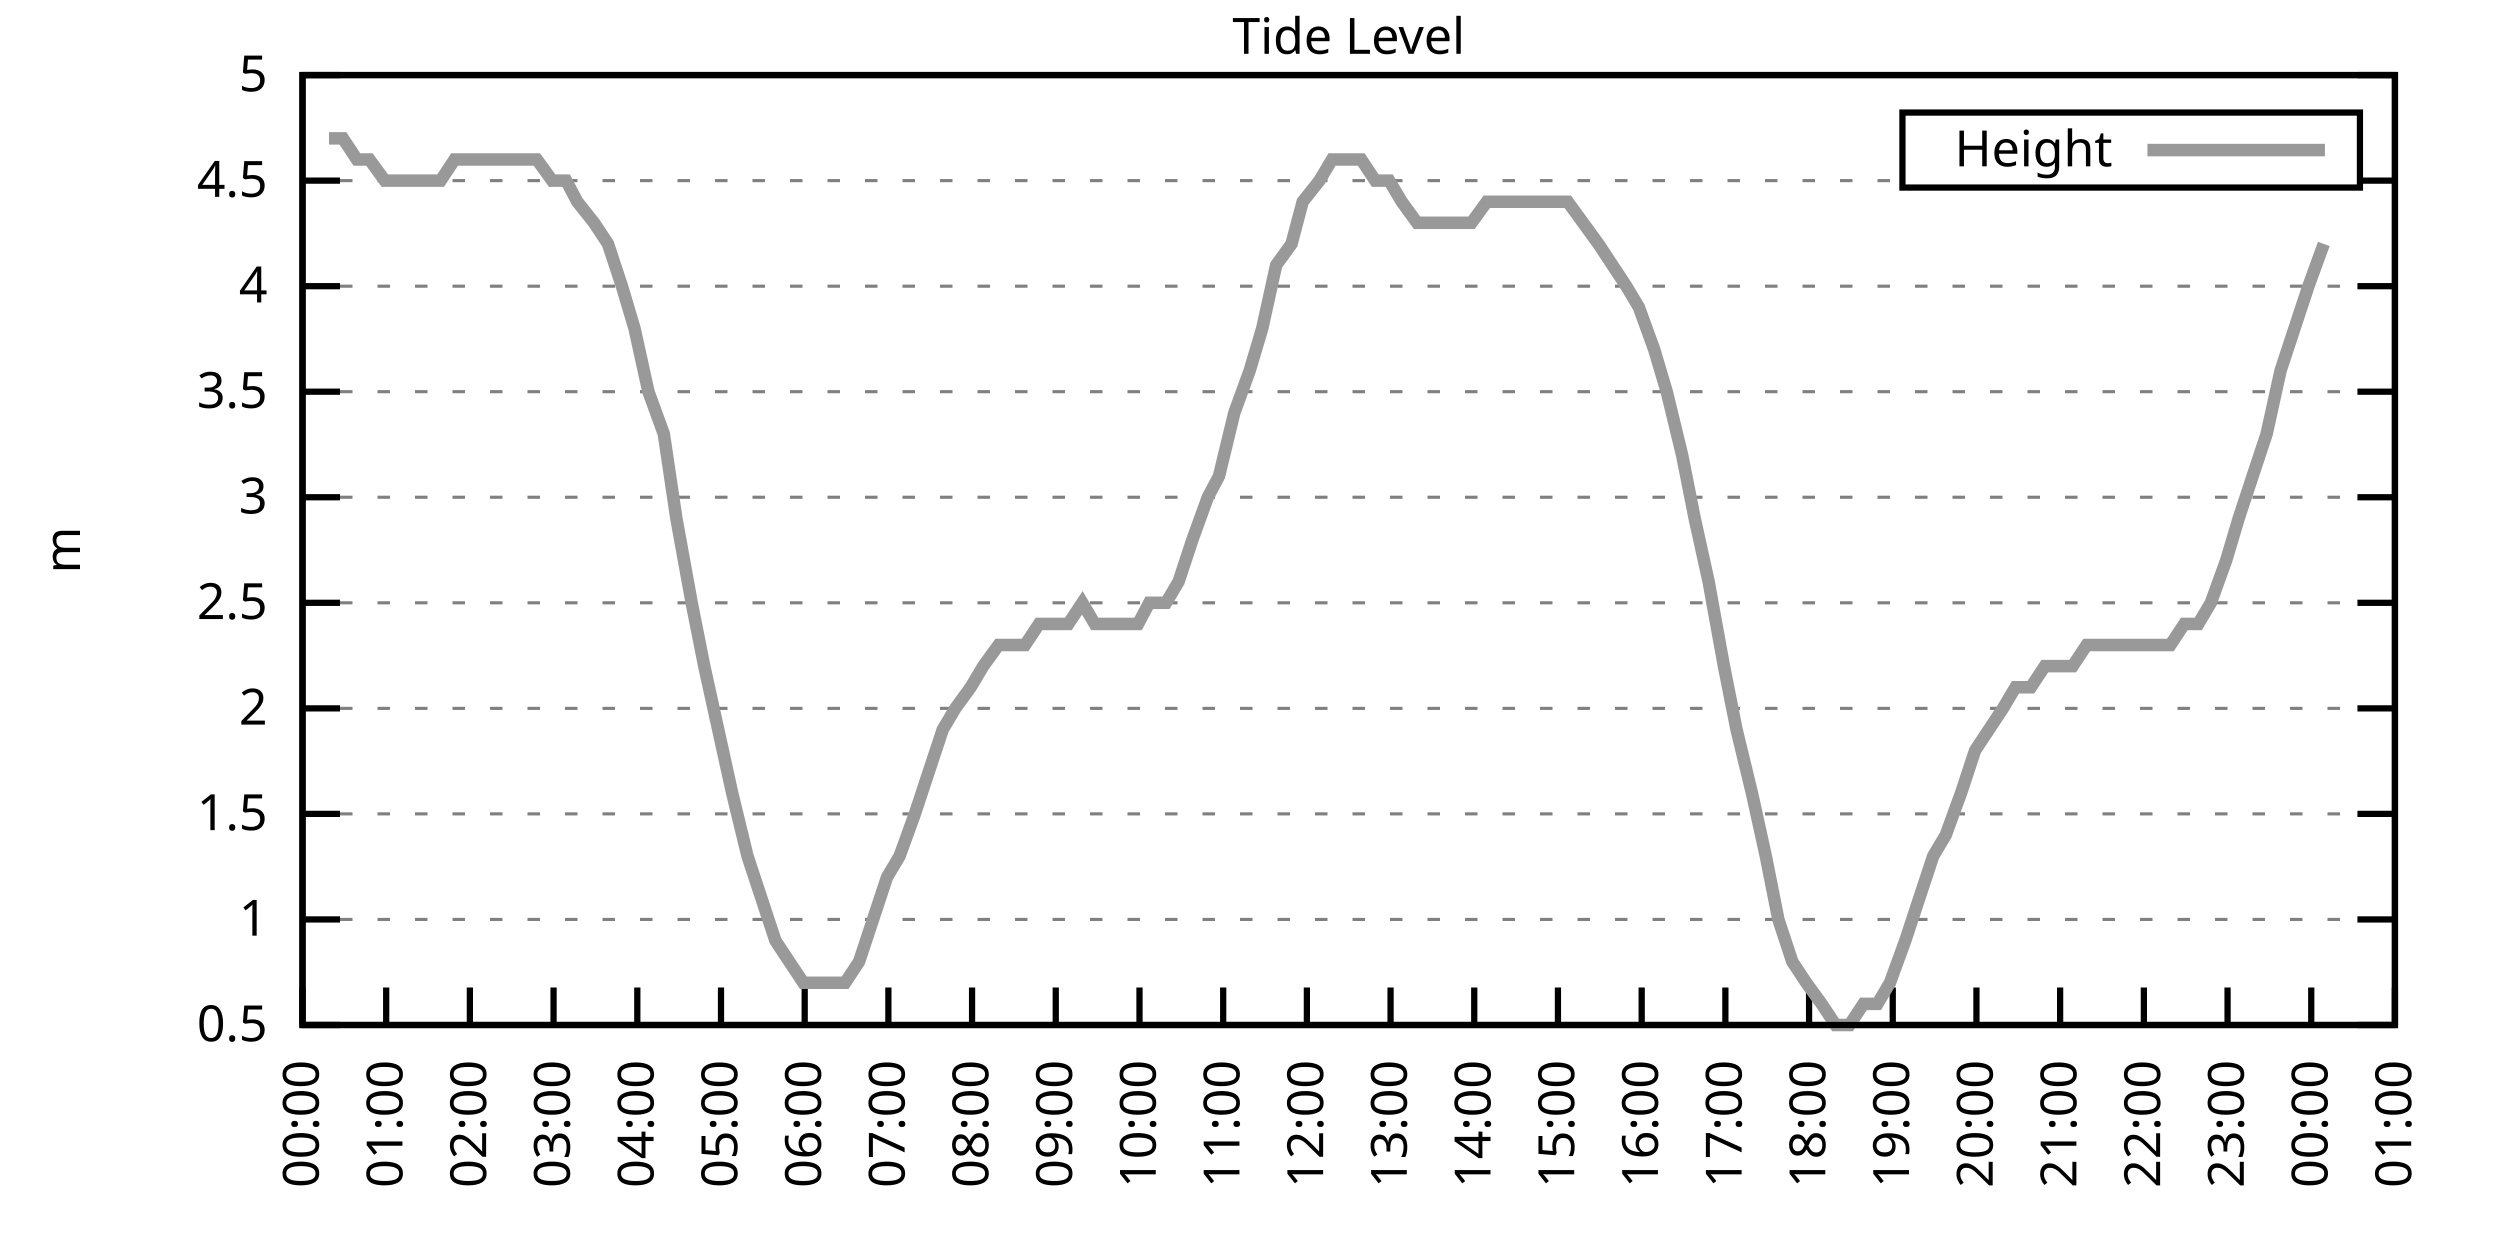
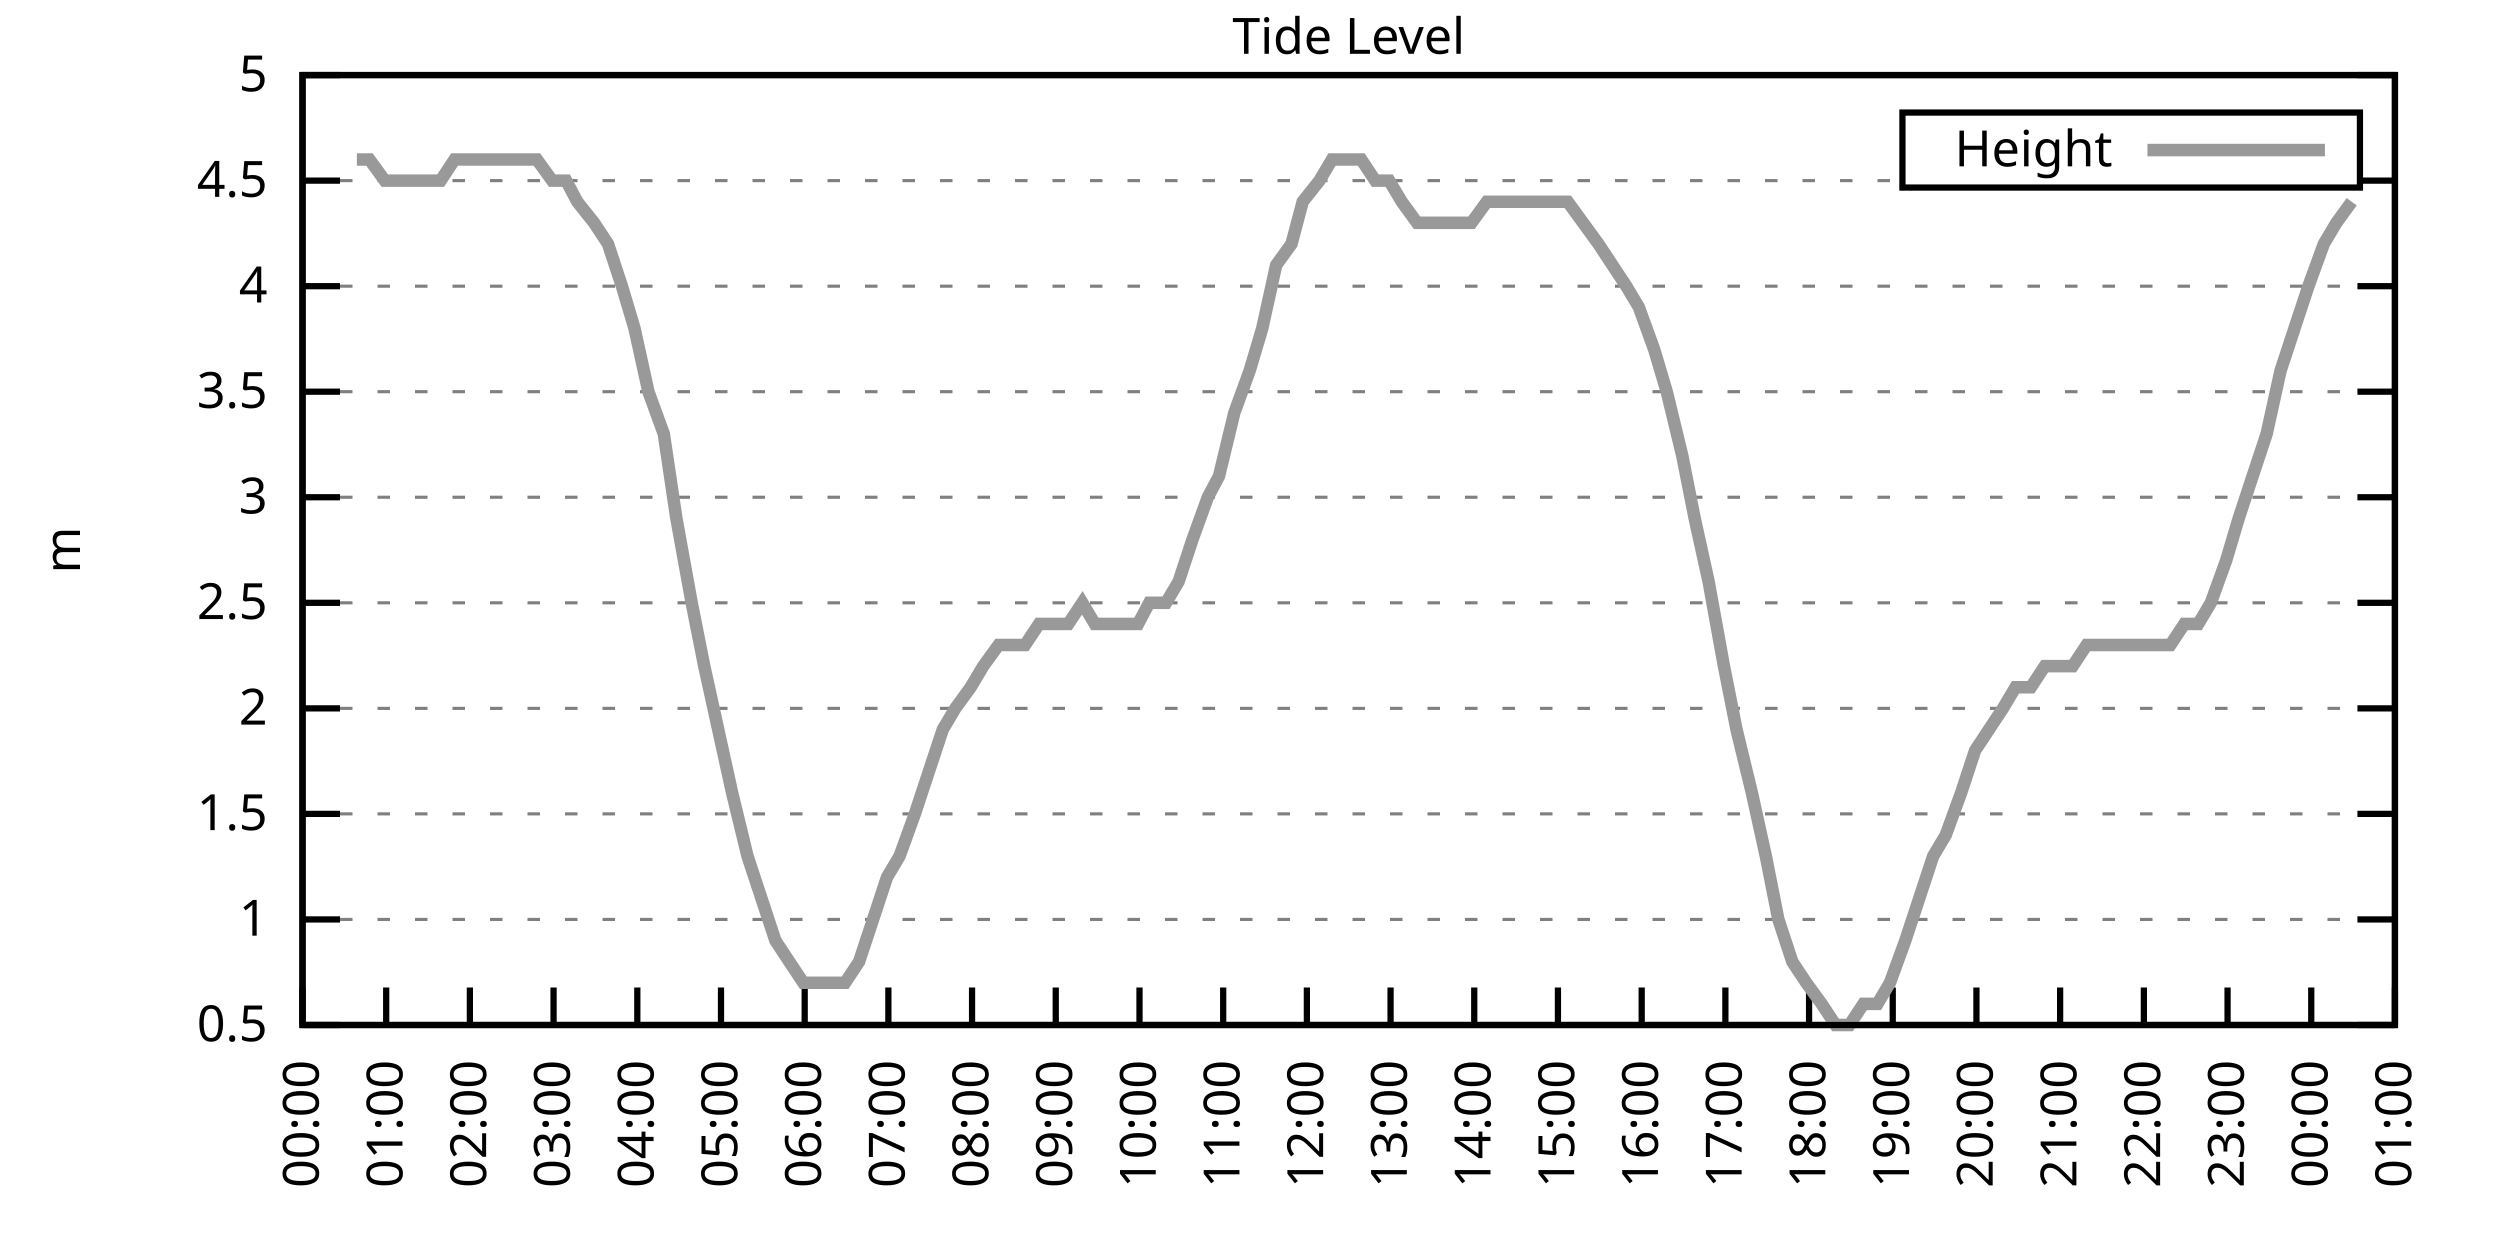
<svg xmlns="http://www.w3.org/2000/svg" xmlns:xlink="http://www.w3.org/1999/xlink" width="400" height="200" viewBox="0 0 400 200">
  <g id="gnuplot_canvas">
    <rect x="0" y="0" width="400" height="200" fill="none" />
    <defs>
      <circle id="gpDot" r="0.5" stroke-width="0.5" stroke="currentColor" />
      <path id="gpPt0" stroke-width="0.333" stroke="currentColor" d="M-1,0 h2 M0,-1 v2" />
      <path id="gpPt1" stroke-width="0.333" stroke="currentColor" d="M-1,-1 L1,1 M1,-1 L-1,1" />
      <path id="gpPt2" stroke-width="0.333" stroke="currentColor" d="M-1,0 L1,0 M0,-1 L0,1 M-1,-1 L1,1 M-1,1 L1,-1" />
      <rect id="gpPt3" stroke-width="0.333" stroke="currentColor" x="-1" y="-1" width="2" height="2" />
      <rect id="gpPt4" stroke-width="0.333" stroke="currentColor" fill="currentColor" x="-1" y="-1" width="2" height="2" />
      <circle id="gpPt5" stroke-width="0.333" stroke="currentColor" cx="0" cy="0" r="1" />
      <use xlink:href="#gpPt5" id="gpPt6" fill="currentColor" stroke="none" />
      <path id="gpPt7" stroke-width="0.333" stroke="currentColor" d="M0,-1.33 L-1.33,0.67 L1.33,0.67 z" />
      <use xlink:href="#gpPt7" id="gpPt8" fill="currentColor" stroke="none" />
      <use xlink:href="#gpPt7" id="gpPt9" stroke="currentColor" transform="rotate(180)" />
      <use xlink:href="#gpPt9" id="gpPt10" fill="currentColor" stroke="none" />
      <use xlink:href="#gpPt3" id="gpPt11" stroke="currentColor" transform="rotate(45)" />
      <use xlink:href="#gpPt11" id="gpPt12" fill="currentColor" stroke="none" />
      <path id="gpPt13" stroke-width="0.333" stroke="currentColor" d="M0,1.330 L1.265,0.411 L0.782,-1.067 L-0.782,-1.076 L-1.265,0.411 z" />
      <use xlink:href="#gpPt13" id="gpPt14" fill="currentColor" stroke="none" />
      <filter id="textbox" filterUnits="objectBoundingBox" x="0" y="0" height="1" width="1">
        <feFlood flood-color="white" flood-opacity="1" result="bgnd" />
        <feComposite in="SourceGraphic" in2="bgnd" operator="atop" />
      </filter>
      <filter id="greybox" filterUnits="objectBoundingBox" x="0" y="0" height="1" width="1">
        <feFlood flood-color="lightgrey" flood-opacity="1" result="grey" />
        <feComposite in="SourceGraphic" in2="grey" operator="atop" />
      </filter>
    </defs>
    <g fill="none" color="white" stroke="currentColor" stroke-width="1.00" stroke-linecap="butt" stroke-linejoin="miter">
</g>
    <g fill="none" color="black" stroke="currentColor" stroke-width="1.00" stroke-linecap="butt" stroke-linejoin="miter">
      <g stroke="none" shape-rendering="crispEdges">
        <polygon fill="rgb(255, 255, 255)" points="48.40,164.00 383.18,164.00 383.18,12.02 48.40,12.02 " />
      </g>
    </g>
    <g fill="none" color="black" stroke="currentColor" stroke-width="1.00" stroke-linecap="butt" stroke-linejoin="miter">
</g>
    <g fill="none" color="black" stroke="black" stroke-width="0.50" stroke-linecap="butt" stroke-linejoin="miter">
</g>
    <g fill="none" color="gray" stroke="currentColor" stroke-width="0.50" stroke-linecap="butt" stroke-linejoin="miter">
      <path stroke="gray" stroke-dasharray="2,4" class="gridline" d="M48.40,164.00 L383.19,164.00  " />
    </g>
    <g fill="none" color="gray" stroke="gray" stroke-width="1.00" stroke-linecap="butt" stroke-linejoin="miter">
</g>
    <g fill="none" color="black" stroke="currentColor" stroke-width="1.00" stroke-linecap="butt" stroke-linejoin="miter">
      <path stroke="black" d="M48.40,164.00 L54.40,164.00 M383.19,164.00 L377.19,164.00  " />
      <g transform="translate(42.80,166.60)" stroke="none" fill="black" font-family="Sans" font-size="8.00" text-anchor="end">
        <text>
          <tspan font-family="Sans"> 0.5</tspan>
        </text>
      </g>
    </g>
    <g fill="none" color="black" stroke="currentColor" stroke-width="1.00" stroke-linecap="butt" stroke-linejoin="miter">
</g>
    <g fill="none" color="black" stroke="black" stroke-width="0.50" stroke-linecap="butt" stroke-linejoin="miter">
</g>
    <g fill="none" color="gray" stroke="currentColor" stroke-width="0.50" stroke-linecap="butt" stroke-linejoin="miter">
      <path stroke="gray" stroke-dasharray="2,4" class="gridline" d="M48.40,147.11 L383.19,147.11  " />
    </g>
    <g fill="none" color="gray" stroke="gray" stroke-width="1.00" stroke-linecap="butt" stroke-linejoin="miter">
</g>
    <g fill="none" color="black" stroke="currentColor" stroke-width="1.00" stroke-linecap="butt" stroke-linejoin="miter">
      <path stroke="black" d="M48.40,147.11 L54.40,147.11 M383.19,147.11 L377.19,147.11  " />
      <g transform="translate(42.80,149.71)" stroke="none" fill="black" font-family="Sans" font-size="8.00" text-anchor="end">
        <text>
          <tspan font-family="Sans"> 1</tspan>
        </text>
      </g>
    </g>
    <g fill="none" color="black" stroke="currentColor" stroke-width="1.00" stroke-linecap="butt" stroke-linejoin="miter">
</g>
    <g fill="none" color="black" stroke="black" stroke-width="0.50" stroke-linecap="butt" stroke-linejoin="miter">
</g>
    <g fill="none" color="gray" stroke="currentColor" stroke-width="0.50" stroke-linecap="butt" stroke-linejoin="miter">
      <path stroke="gray" stroke-dasharray="2,4" class="gridline" d="M48.40,130.22 L383.19,130.22  " />
    </g>
    <g fill="none" color="gray" stroke="gray" stroke-width="1.00" stroke-linecap="butt" stroke-linejoin="miter">
</g>
    <g fill="none" color="black" stroke="currentColor" stroke-width="1.00" stroke-linecap="butt" stroke-linejoin="miter">
      <path stroke="black" d="M48.40,130.22 L54.40,130.22 M383.19,130.22 L377.19,130.22  " />
      <g transform="translate(42.80,132.82)" stroke="none" fill="black" font-family="Sans" font-size="8.00" text-anchor="end">
        <text>
          <tspan font-family="Sans"> 1.5</tspan>
        </text>
      </g>
    </g>
    <g fill="none" color="black" stroke="currentColor" stroke-width="1.00" stroke-linecap="butt" stroke-linejoin="miter">
</g>
    <g fill="none" color="black" stroke="black" stroke-width="0.50" stroke-linecap="butt" stroke-linejoin="miter">
</g>
    <g fill="none" color="gray" stroke="currentColor" stroke-width="0.50" stroke-linecap="butt" stroke-linejoin="miter">
      <path stroke="gray" stroke-dasharray="2,4" class="gridline" d="M48.40,113.34 L383.19,113.34  " />
    </g>
    <g fill="none" color="gray" stroke="gray" stroke-width="1.00" stroke-linecap="butt" stroke-linejoin="miter">
</g>
    <g fill="none" color="black" stroke="currentColor" stroke-width="1.00" stroke-linecap="butt" stroke-linejoin="miter">
      <path stroke="black" d="M48.40,113.34 L54.40,113.34 M383.19,113.34 L377.19,113.34  " />
      <g transform="translate(42.80,115.94)" stroke="none" fill="black" font-family="Sans" font-size="8.00" text-anchor="end">
        <text>
          <tspan font-family="Sans"> 2</tspan>
        </text>
      </g>
    </g>
    <g fill="none" color="black" stroke="currentColor" stroke-width="1.00" stroke-linecap="butt" stroke-linejoin="miter">
</g>
    <g fill="none" color="black" stroke="black" stroke-width="0.50" stroke-linecap="butt" stroke-linejoin="miter">
</g>
    <g fill="none" color="gray" stroke="currentColor" stroke-width="0.50" stroke-linecap="butt" stroke-linejoin="miter">
      <path stroke="gray" stroke-dasharray="2,4" class="gridline" d="M48.40,96.45 L383.19,96.45  " />
    </g>
    <g fill="none" color="gray" stroke="gray" stroke-width="1.00" stroke-linecap="butt" stroke-linejoin="miter">
</g>
    <g fill="none" color="black" stroke="currentColor" stroke-width="1.00" stroke-linecap="butt" stroke-linejoin="miter">
      <path stroke="black" d="M48.40,96.45 L54.40,96.45 M383.19,96.45 L377.19,96.45  " />
      <g transform="translate(42.80,99.05)" stroke="none" fill="black" font-family="Sans" font-size="8.00" text-anchor="end">
        <text>
          <tspan font-family="Sans"> 2.5</tspan>
        </text>
      </g>
    </g>
    <g fill="none" color="black" stroke="currentColor" stroke-width="1.00" stroke-linecap="butt" stroke-linejoin="miter">
</g>
    <g fill="none" color="black" stroke="black" stroke-width="0.50" stroke-linecap="butt" stroke-linejoin="miter">
</g>
    <g fill="none" color="gray" stroke="currentColor" stroke-width="0.50" stroke-linecap="butt" stroke-linejoin="miter">
      <path stroke="gray" stroke-dasharray="2,4" class="gridline" d="M48.40,79.56 L383.19,79.56  " />
    </g>
    <g fill="none" color="gray" stroke="gray" stroke-width="1.00" stroke-linecap="butt" stroke-linejoin="miter">
</g>
    <g fill="none" color="black" stroke="currentColor" stroke-width="1.00" stroke-linecap="butt" stroke-linejoin="miter">
      <path stroke="black" d="M48.40,79.56 L54.40,79.56 M383.19,79.56 L377.19,79.56  " />
      <g transform="translate(42.80,82.16)" stroke="none" fill="black" font-family="Sans" font-size="8.00" text-anchor="end">
        <text>
          <tspan font-family="Sans"> 3</tspan>
        </text>
      </g>
    </g>
    <g fill="none" color="black" stroke="currentColor" stroke-width="1.00" stroke-linecap="butt" stroke-linejoin="miter">
</g>
    <g fill="none" color="black" stroke="black" stroke-width="0.50" stroke-linecap="butt" stroke-linejoin="miter">
</g>
    <g fill="none" color="gray" stroke="currentColor" stroke-width="0.50" stroke-linecap="butt" stroke-linejoin="miter">
      <path stroke="gray" stroke-dasharray="2,4" class="gridline" d="M48.40,62.67 L383.19,62.67  " />
    </g>
    <g fill="none" color="gray" stroke="gray" stroke-width="1.00" stroke-linecap="butt" stroke-linejoin="miter">
</g>
    <g fill="none" color="black" stroke="currentColor" stroke-width="1.00" stroke-linecap="butt" stroke-linejoin="miter">
      <path stroke="black" d="M48.40,62.67 L54.40,62.67 M383.19,62.67 L377.19,62.67  " />
      <g transform="translate(42.80,65.27)" stroke="none" fill="black" font-family="Sans" font-size="8.00" text-anchor="end">
        <text>
          <tspan font-family="Sans"> 3.5</tspan>
        </text>
      </g>
    </g>
    <g fill="none" color="black" stroke="currentColor" stroke-width="1.00" stroke-linecap="butt" stroke-linejoin="miter">
</g>
    <g fill="none" color="black" stroke="black" stroke-width="0.50" stroke-linecap="butt" stroke-linejoin="miter">
</g>
    <g fill="none" color="gray" stroke="currentColor" stroke-width="0.50" stroke-linecap="butt" stroke-linejoin="miter">
      <path stroke="gray" stroke-dasharray="2,4" class="gridline" d="M48.40,45.79 L383.19,45.79  " />
    </g>
    <g fill="none" color="gray" stroke="gray" stroke-width="1.00" stroke-linecap="butt" stroke-linejoin="miter">
</g>
    <g fill="none" color="black" stroke="currentColor" stroke-width="1.00" stroke-linecap="butt" stroke-linejoin="miter">
      <path stroke="black" d="M48.40,45.79 L54.40,45.79 M383.19,45.79 L377.19,45.79  " />
      <g transform="translate(42.80,48.39)" stroke="none" fill="black" font-family="Sans" font-size="8.00" text-anchor="end">
        <text>
          <tspan font-family="Sans"> 4</tspan>
        </text>
      </g>
    </g>
    <g fill="none" color="black" stroke="currentColor" stroke-width="1.00" stroke-linecap="butt" stroke-linejoin="miter">
</g>
    <g fill="none" color="black" stroke="black" stroke-width="0.50" stroke-linecap="butt" stroke-linejoin="miter">
</g>
    <g fill="none" color="gray" stroke="currentColor" stroke-width="0.50" stroke-linecap="butt" stroke-linejoin="miter">
      <path stroke="gray" stroke-dasharray="2,4" class="gridline" d="M48.40,28.90 L304.39,28.90 M377.59,28.90 L383.19,28.90  " />
    </g>
    <g fill="none" color="gray" stroke="gray" stroke-width="1.00" stroke-linecap="butt" stroke-linejoin="miter">
</g>
    <g fill="none" color="black" stroke="currentColor" stroke-width="1.00" stroke-linecap="butt" stroke-linejoin="miter">
      <path stroke="black" d="M48.40,28.90 L54.40,28.90 M383.19,28.90 L377.19,28.90  " />
      <g transform="translate(42.80,31.50)" stroke="none" fill="black" font-family="Sans" font-size="8.00" text-anchor="end">
        <text>
          <tspan font-family="Sans"> 4.5</tspan>
        </text>
      </g>
    </g>
    <g fill="none" color="black" stroke="currentColor" stroke-width="1.00" stroke-linecap="butt" stroke-linejoin="miter">
</g>
    <g fill="none" color="black" stroke="black" stroke-width="0.50" stroke-linecap="butt" stroke-linejoin="miter">
</g>
    <g fill="none" color="gray" stroke="currentColor" stroke-width="0.50" stroke-linecap="butt" stroke-linejoin="miter">
      <path stroke="gray" stroke-dasharray="2,4" class="gridline" d="M48.40,12.01 L383.19,12.01  " />
    </g>
    <g fill="none" color="gray" stroke="gray" stroke-width="1.00" stroke-linecap="butt" stroke-linejoin="miter">
</g>
    <g fill="none" color="black" stroke="currentColor" stroke-width="1.00" stroke-linecap="butt" stroke-linejoin="miter">
      <path stroke="black" d="M48.40,12.01 L54.40,12.01 M383.19,12.01 L377.19,12.01  " />
      <g transform="translate(42.80,14.61)" stroke="none" fill="black" font-family="Sans" font-size="8.00" text-anchor="end">
        <text>
          <tspan font-family="Sans"> 5</tspan>
        </text>
      </g>
    </g>
    <g fill="none" color="black" stroke="currentColor" stroke-width="1.00" stroke-linecap="butt" stroke-linejoin="miter">
      <path stroke="black" d="M48.40,164.00 L48.40,158.00  " />
      <g transform="translate(51.00,169.60) rotate(270.00)" stroke="none" fill="black" font-family="Sans" font-size="8.00" text-anchor="end">
        <text>
          <tspan font-family="Sans">00:00</tspan>
        </text>
      </g>
    </g>
    <g fill="none" color="black" stroke="currentColor" stroke-width="1.00" stroke-linecap="butt" stroke-linejoin="miter">
      <path stroke="black" d="M61.79,164.00 L61.79,158.00  " />
      <g transform="translate(64.39,169.60) rotate(270.00)" stroke="none" fill="black" font-family="Sans" font-size="8.00" text-anchor="end">
        <text>
          <tspan font-family="Sans">01:00</tspan>
        </text>
      </g>
    </g>
    <g fill="none" color="black" stroke="currentColor" stroke-width="1.00" stroke-linecap="butt" stroke-linejoin="miter">
      <path stroke="black" d="M75.18,164.00 L75.18,158.00  " />
      <g transform="translate(77.78,169.60) rotate(270.00)" stroke="none" fill="black" font-family="Sans" font-size="8.00" text-anchor="end">
        <text>
          <tspan font-family="Sans">02:00</tspan>
        </text>
      </g>
    </g>
    <g fill="none" color="black" stroke="currentColor" stroke-width="1.00" stroke-linecap="butt" stroke-linejoin="miter">
      <path stroke="black" d="M88.57,164.00 L88.57,158.00  " />
      <g transform="translate(91.17,169.60) rotate(270.00)" stroke="none" fill="black" font-family="Sans" font-size="8.00" text-anchor="end">
        <text>
          <tspan font-family="Sans">03:00</tspan>
        </text>
      </g>
    </g>
    <g fill="none" color="black" stroke="currentColor" stroke-width="1.00" stroke-linecap="butt" stroke-linejoin="miter">
      <path stroke="black" d="M101.97,164.00 L101.97,158.00  " />
      <g transform="translate(104.57,169.60) rotate(270.00)" stroke="none" fill="black" font-family="Sans" font-size="8.00" text-anchor="end">
        <text>
          <tspan font-family="Sans">04:00</tspan>
        </text>
      </g>
    </g>
    <g fill="none" color="black" stroke="currentColor" stroke-width="1.00" stroke-linecap="butt" stroke-linejoin="miter">
      <path stroke="black" d="M115.36,164.00 L115.36,158.00  " />
      <g transform="translate(117.96,169.60) rotate(270.00)" stroke="none" fill="black" font-family="Sans" font-size="8.00" text-anchor="end">
        <text>
          <tspan font-family="Sans">05:00</tspan>
        </text>
      </g>
    </g>
    <g fill="none" color="black" stroke="currentColor" stroke-width="1.00" stroke-linecap="butt" stroke-linejoin="miter">
      <path stroke="black" d="M128.75,164.00 L128.75,158.00  " />
      <g transform="translate(131.35,169.60) rotate(270.00)" stroke="none" fill="black" font-family="Sans" font-size="8.00" text-anchor="end">
        <text>
          <tspan font-family="Sans">06:00</tspan>
        </text>
      </g>
    </g>
    <g fill="none" color="black" stroke="currentColor" stroke-width="1.00" stroke-linecap="butt" stroke-linejoin="miter">
      <path stroke="black" d="M142.14,164.00 L142.14,158.00  " />
      <g transform="translate(144.74,169.60) rotate(270.00)" stroke="none" fill="black" font-family="Sans" font-size="8.00" text-anchor="end">
        <text>
          <tspan font-family="Sans">07:00</tspan>
        </text>
      </g>
    </g>
    <g fill="none" color="black" stroke="currentColor" stroke-width="1.00" stroke-linecap="butt" stroke-linejoin="miter">
      <path stroke="black" d="M155.53,164.00 L155.53,158.00  " />
      <g transform="translate(158.13,169.60) rotate(270.00)" stroke="none" fill="black" font-family="Sans" font-size="8.00" text-anchor="end">
        <text>
          <tspan font-family="Sans">08:00</tspan>
        </text>
      </g>
    </g>
    <g fill="none" color="black" stroke="currentColor" stroke-width="1.00" stroke-linecap="butt" stroke-linejoin="miter">
      <path stroke="black" d="M168.92,164.00 L168.92,158.00  " />
      <g transform="translate(171.52,169.60) rotate(270.00)" stroke="none" fill="black" font-family="Sans" font-size="8.00" text-anchor="end">
        <text>
          <tspan font-family="Sans">09:00</tspan>
        </text>
      </g>
    </g>
    <g fill="none" color="black" stroke="currentColor" stroke-width="1.00" stroke-linecap="butt" stroke-linejoin="miter">
      <path stroke="black" d="M182.32,164.00 L182.32,158.00  " />
      <g transform="translate(184.92,169.60) rotate(270.00)" stroke="none" fill="black" font-family="Sans" font-size="8.00" text-anchor="end">
        <text>
          <tspan font-family="Sans">10:00</tspan>
        </text>
      </g>
    </g>
    <g fill="none" color="black" stroke="currentColor" stroke-width="1.00" stroke-linecap="butt" stroke-linejoin="miter">
      <path stroke="black" d="M195.71,164.00 L195.71,158.00  " />
      <g transform="translate(198.31,169.60) rotate(270.00)" stroke="none" fill="black" font-family="Sans" font-size="8.00" text-anchor="end">
        <text>
          <tspan font-family="Sans">11:00</tspan>
        </text>
      </g>
    </g>
    <g fill="none" color="black" stroke="currentColor" stroke-width="1.00" stroke-linecap="butt" stroke-linejoin="miter">
      <path stroke="black" d="M209.10,164.00 L209.10,158.00  " />
      <g transform="translate(211.70,169.60) rotate(270.00)" stroke="none" fill="black" font-family="Sans" font-size="8.00" text-anchor="end">
        <text>
          <tspan font-family="Sans">12:00</tspan>
        </text>
      </g>
    </g>
    <g fill="none" color="black" stroke="currentColor" stroke-width="1.00" stroke-linecap="butt" stroke-linejoin="miter">
      <path stroke="black" d="M222.49,164.00 L222.49,158.00  " />
      <g transform="translate(225.09,169.60) rotate(270.00)" stroke="none" fill="black" font-family="Sans" font-size="8.00" text-anchor="end">
        <text>
          <tspan font-family="Sans">13:00</tspan>
        </text>
      </g>
    </g>
    <g fill="none" color="black" stroke="currentColor" stroke-width="1.00" stroke-linecap="butt" stroke-linejoin="miter">
      <path stroke="black" d="M235.88,164.00 L235.88,158.00  " />
      <g transform="translate(238.48,169.60) rotate(270.00)" stroke="none" fill="black" font-family="Sans" font-size="8.00" text-anchor="end">
        <text>
          <tspan font-family="Sans">14:00</tspan>
        </text>
      </g>
    </g>
    <g fill="none" color="black" stroke="currentColor" stroke-width="1.00" stroke-linecap="butt" stroke-linejoin="miter">
      <path stroke="black" d="M249.27,164.00 L249.27,158.00  " />
      <g transform="translate(251.87,169.60) rotate(270.00)" stroke="none" fill="black" font-family="Sans" font-size="8.00" text-anchor="end">
        <text>
          <tspan font-family="Sans">15:00</tspan>
        </text>
      </g>
    </g>
    <g fill="none" color="black" stroke="currentColor" stroke-width="1.00" stroke-linecap="butt" stroke-linejoin="miter">
      <path stroke="black" d="M262.67,164.00 L262.67,158.00  " />
      <g transform="translate(265.27,169.60) rotate(270.00)" stroke="none" fill="black" font-family="Sans" font-size="8.00" text-anchor="end">
        <text>
          <tspan font-family="Sans">16:00</tspan>
        </text>
      </g>
    </g>
    <g fill="none" color="black" stroke="currentColor" stroke-width="1.00" stroke-linecap="butt" stroke-linejoin="miter">
      <path stroke="black" d="M276.06,164.00 L276.06,158.00  " />
      <g transform="translate(278.66,169.60) rotate(270.00)" stroke="none" fill="black" font-family="Sans" font-size="8.00" text-anchor="end">
        <text>
          <tspan font-family="Sans">17:00</tspan>
        </text>
      </g>
    </g>
    <g fill="none" color="black" stroke="currentColor" stroke-width="1.00" stroke-linecap="butt" stroke-linejoin="miter">
      <path stroke="black" d="M289.45,164.00 L289.45,158.00  " />
      <g transform="translate(292.05,169.60) rotate(270.00)" stroke="none" fill="black" font-family="Sans" font-size="8.00" text-anchor="end">
        <text>
          <tspan font-family="Sans">18:00</tspan>
        </text>
      </g>
    </g>
    <g fill="none" color="black" stroke="currentColor" stroke-width="1.00" stroke-linecap="butt" stroke-linejoin="miter">
      <path stroke="black" d="M302.84,164.00 L302.84,158.00  " />
      <g transform="translate(305.44,169.60) rotate(270.00)" stroke="none" fill="black" font-family="Sans" font-size="8.00" text-anchor="end">
        <text>
          <tspan font-family="Sans">19:00</tspan>
        </text>
      </g>
    </g>
    <g fill="none" color="black" stroke="currentColor" stroke-width="1.00" stroke-linecap="butt" stroke-linejoin="miter">
      <path stroke="black" d="M316.23,164.00 L316.23,158.00  " />
      <g transform="translate(318.83,169.60) rotate(270.00)" stroke="none" fill="black" font-family="Sans" font-size="8.00" text-anchor="end">
        <text>
          <tspan font-family="Sans">20:00</tspan>
        </text>
      </g>
    </g>
    <g fill="none" color="black" stroke="currentColor" stroke-width="1.00" stroke-linecap="butt" stroke-linejoin="miter">
      <path stroke="black" d="M329.62,164.00 L329.62,158.00  " />
      <g transform="translate(332.22,169.60) rotate(270.00)" stroke="none" fill="black" font-family="Sans" font-size="8.00" text-anchor="end">
        <text>
          <tspan font-family="Sans">21:00</tspan>
        </text>
      </g>
    </g>
    <g fill="none" color="black" stroke="currentColor" stroke-width="1.00" stroke-linecap="butt" stroke-linejoin="miter">
      <path stroke="black" d="M343.02,164.00 L343.02,158.00  " />
      <g transform="translate(345.62,169.60) rotate(270.00)" stroke="none" fill="black" font-family="Sans" font-size="8.00" text-anchor="end">
        <text>
          <tspan font-family="Sans">22:00</tspan>
        </text>
      </g>
    </g>
    <g fill="none" color="black" stroke="currentColor" stroke-width="1.00" stroke-linecap="butt" stroke-linejoin="miter">
      <path stroke="black" d="M356.41,164.00 L356.41,158.00  " />
      <g transform="translate(359.01,169.60) rotate(270.00)" stroke="none" fill="black" font-family="Sans" font-size="8.00" text-anchor="end">
        <text>
          <tspan font-family="Sans">23:00</tspan>
        </text>
      </g>
    </g>
    <g fill="none" color="black" stroke="currentColor" stroke-width="1.00" stroke-linecap="butt" stroke-linejoin="miter">
      <path stroke="black" d="M369.80,164.00 L369.80,158.00  " />
      <g transform="translate(372.40,169.60) rotate(270.00)" stroke="none" fill="black" font-family="Sans" font-size="8.00" text-anchor="end">
        <text>
          <tspan font-family="Sans">00:00</tspan>
        </text>
      </g>
    </g>
    <g fill="none" color="black" stroke="currentColor" stroke-width="1.00" stroke-linecap="butt" stroke-linejoin="miter">
      <path stroke="black" d="M383.19,164.00 L383.19,158.00  " />
      <g transform="translate(385.79,169.60) rotate(270.00)" stroke="none" fill="black" font-family="Sans" font-size="8.00" text-anchor="end">
        <text>
          <tspan font-family="Sans">01:00</tspan>
        </text>
      </g>
    </g>
    <g fill="none" color="black" stroke="currentColor" stroke-width="1.00" stroke-linecap="butt" stroke-linejoin="miter">
</g>
    <g fill="none" color="black" stroke="currentColor" stroke-width="1.00" stroke-linecap="butt" stroke-linejoin="miter">
      <path stroke="black" d="M48.40,12.01 L48.40,164.00 L383.19,164.00 L383.19,12.01 L48.40,12.01 Z  " />
    </g>
    <g fill="none" color="black" stroke="currentColor" stroke-width="1.00" stroke-linecap="butt" stroke-linejoin="miter">
</g>
    <g fill="none" color="black" stroke="currentColor" stroke-width="1.00" stroke-linecap="butt" stroke-linejoin="miter">
      <path stroke="black" d="M304.39,30.01 L304.39,18.01 L377.59,18.01 L377.59,30.01 L304.39,30.01 Z  " />
    </g>
    <g id="Tide_level_plot_1">
      <g fill="none" color="white" stroke="black" stroke-width="2.00" stroke-linecap="butt" stroke-linejoin="miter">
</g>
      <g fill="none" color="black" stroke="currentColor" stroke-width="2.00" stroke-linecap="butt" stroke-linejoin="miter">
        <g transform="translate(337.99,26.61)" stroke="none" fill="black" font-family="Sans" font-size="8.00" text-anchor="end">
          <text>
            <tspan font-family="Sans">Height</tspan>
          </text>
        </g>
      </g>
      <g fill="none" color="black" stroke="currentColor" stroke-width="2.00" stroke-linecap="butt" stroke-linejoin="miter">
-         <path stroke="rgb(153, 153, 153)" d="M343.59,24.01 L371.99,24.01 M52.64,22.14 L54.87,22.14 L57.10,25.52 L59.11,25.52 L61.57,28.90 L63.80,28.90   L66.03,28.90 L68.26,28.90 L70.50,28.90 L72.73,25.52 L74.74,25.52 L76.97,25.52 L79.42,25.52 L81.66,25.52   L83.89,25.52 L85.90,25.52 L88.35,28.90 L90.58,28.90 L92.37,32.28 L95.05,35.65 L97.28,39.03 L99.51,45.79   L101.52,52.54 L103.75,62.67 L106.21,69.43 L108.22,82.94 L110.67,96.45 L112.68,106.58 L117.14,126.85 L119.60,136.98   L121.83,143.73 L124.06,150.49 L126.29,153.87 L128.53,157.24 L130.76,157.24 L132.99,157.24 L135.22,157.24 L137.45,153.87   L139.69,147.11 L141.92,140.36 L143.93,136.98 L146.38,130.22 L148.61,123.47 L150.85,116.71 L152.85,113.34 L155.31,109.96   L157.32,106.58 L159.77,103.20 L162.01,103.20 L164.01,103.20 L166.25,99.83 L168.70,99.83 L170.93,99.83 L173.17,96.45   L175.17,99.83 L177.41,99.83 L179.86,99.83 L182.09,99.83 L183.88,96.45 L186.56,96.45 L188.57,93.07 L190.80,86.32   L193.25,79.56 L195.04,76.18 L197.49,66.05 L199.95,59.30 L201.96,52.54 L204.19,42.41 L206.64,39.03 L208.43,32.28   L211.11,28.90 L213.12,25.52 L215.57,25.52 L217.80,25.52 L220.04,28.90 L222.27,28.90 L224.28,32.28 L226.73,35.65   L228.74,35.65 L230.75,35.65 L233.43,35.65 L235.44,35.65 L237.89,32.28 L239.90,32.28 L242.13,32.28 L244.59,32.28   L246.82,32.28 L248.83,32.28 L250.84,32.28 L253.29,35.65 L255.75,39.03 L257.98,42.41 L260.21,45.79 L262.22,49.16   L264.67,55.92 L266.68,62.67 L269.14,72.81 L271.15,82.94 L273.38,93.07 L275.83,106.58 L277.84,116.71 L280.30,126.85   L282.53,136.98 L284.54,147.11 L286.77,153.87 L289.00,157.24 L291.46,160.62 L293.69,164.00 L295.92,164.00 L298.15,160.62   L300.39,160.62 L302.39,157.24 L304.85,150.49 L307.08,143.73 L309.31,136.98 L311.32,133.60 L313.78,126.85 L316.01,120.09   L318.24,116.71 L320.47,113.34 L322.48,109.96 L324.94,109.96 L327.17,106.58 L329.18,106.58 L331.63,106.58 L333.86,103.20   L335.87,103.20 L338.33,103.20 L340.56,103.20 L342.57,103.20 L345.02,103.20 L347.26,103.20 L349.49,99.83 L351.72,99.83   L353.73,96.45 L356.18,89.69 L358.19,82.94 L360.42,76.18 L362.66,69.43 L364.89,59.30 L367.12,52.54 L369.35,45.79   L371.81,39.03  " />
+         <path stroke="rgb(153, 153, 153)" d="M343.59,24.01 L371.99,24.01 M57.10,25.52 L59.11,25.52 L61.57,28.90 L63.80,28.90 L66.03,28.90 L68.26,28.90   L70.50,28.90 L72.73,25.52 L74.74,25.52 L76.97,25.52 L79.42,25.52 L81.66,25.52 L83.89,25.52 L85.90,25.52   L88.35,28.90 L90.58,28.90 L92.37,32.28 L95.05,35.65 L97.28,39.03 L99.51,45.79 L101.52,52.54 L103.75,62.67   L106.21,69.43 L108.22,82.94 L110.67,96.45 L112.68,106.58 L117.14,126.85 L119.60,136.98 L121.83,143.73 L124.06,150.49   L126.29,153.87 L128.53,157.24 L130.76,157.24 L132.99,157.24 L135.22,157.24 L137.45,153.87 L139.69,147.11 L141.92,140.36   L143.93,136.98 L146.38,130.22 L148.61,123.47 L150.85,116.71 L152.85,113.34 L155.31,109.96 L157.32,106.58 L159.77,103.20   L162.01,103.20 L164.01,103.20 L166.25,99.83 L168.70,99.83 L170.93,99.83 L173.17,96.45 L175.17,99.83 L177.41,99.83   L179.86,99.83 L182.09,99.83 L183.88,96.45 L186.56,96.45 L188.57,93.07 L190.80,86.32 L193.25,79.56 L195.04,76.18   L197.49,66.05 L199.95,59.30 L201.96,52.54 L204.19,42.41 L206.64,39.03 L208.43,32.28 L211.11,28.90 L213.12,25.52   L215.57,25.52 L217.80,25.52 L220.04,28.90 L222.27,28.90 L224.28,32.28 L226.73,35.65 L228.74,35.65 L230.75,35.65   L233.43,35.65 L235.44,35.65 L237.89,32.28 L239.90,32.28 L242.13,32.28 L244.59,32.28 L246.82,32.28 L248.83,32.28   L250.84,32.28 L253.29,35.65 L255.75,39.03 L257.98,42.41 L260.21,45.79 L262.22,49.16 L264.67,55.92 L266.68,62.67   L269.14,72.81 L271.15,82.94 L273.38,93.07 L275.83,106.58 L277.84,116.71 L280.30,126.85 L282.53,136.98 L284.54,147.11   L286.77,153.87 L289.00,157.24 L291.46,160.62 L293.69,164.00 L295.92,164.00 L298.15,160.62 L300.39,160.62 L302.39,157.24   L304.85,150.49 L307.08,143.73 L309.31,136.98 L311.32,133.60 L313.78,126.85 L316.01,120.09 L318.24,116.71 L320.47,113.34   L322.48,109.96 L324.94,109.96 L327.17,106.58 L329.18,106.58 L331.63,106.58 L333.86,103.20 L335.87,103.20 L338.33,103.20   L340.56,103.20 L342.57,103.20 L345.02,103.20 L347.26,103.20 L349.49,99.83 L351.72,99.83 L353.73,96.45 L356.18,89.69   L358.19,82.94 L360.42,76.18 L362.66,69.43 L364.89,59.30 L367.12,52.54 L369.35,45.79 L371.81,39.03 L373.82,35.65   L376.27,32.28  " />
      </g>
    </g>
    <g fill="none" color="black" stroke="currentColor" stroke-width="2.00" stroke-linecap="butt" stroke-linejoin="miter">
</g>
    <g fill="none" color="black" stroke="black" stroke-width="1.00" stroke-linecap="butt" stroke-linejoin="miter">
</g>
    <g fill="none" color="black" stroke="currentColor" stroke-width="1.00" stroke-linecap="butt" stroke-linejoin="miter">
      <path stroke="black" d="M48.40,12.01 L48.40,164.00 L383.19,164.00 L383.19,12.01 L48.40,12.01 Z  " />
      <g transform="translate(12.80,88.01) rotate(270.00)" stroke="none" fill="black" font-family="Sans" font-size="8.00" text-anchor="middle">
        <text>
          <tspan font-family="Sans">m</tspan>
        </text>
      </g>
    </g>
    <g fill="none" color="black" stroke="currentColor" stroke-width="1.00" stroke-linecap="butt" stroke-linejoin="miter">
</g>
    <g fill="none" color="black" stroke="currentColor" stroke-width="1.00" stroke-linecap="butt" stroke-linejoin="miter">
      <g transform="translate(215.79,8.61)" stroke="none" fill="black" font-family="Sans" font-size="8.00" text-anchor="middle">
        <text>
          <tspan font-family="Sans">Tide Level</tspan>
        </text>
      </g>
    </g>
    <g fill="none" color="black" stroke="currentColor" stroke-width="1.00" stroke-linecap="butt" stroke-linejoin="miter">
</g>
  </g>
</svg>
